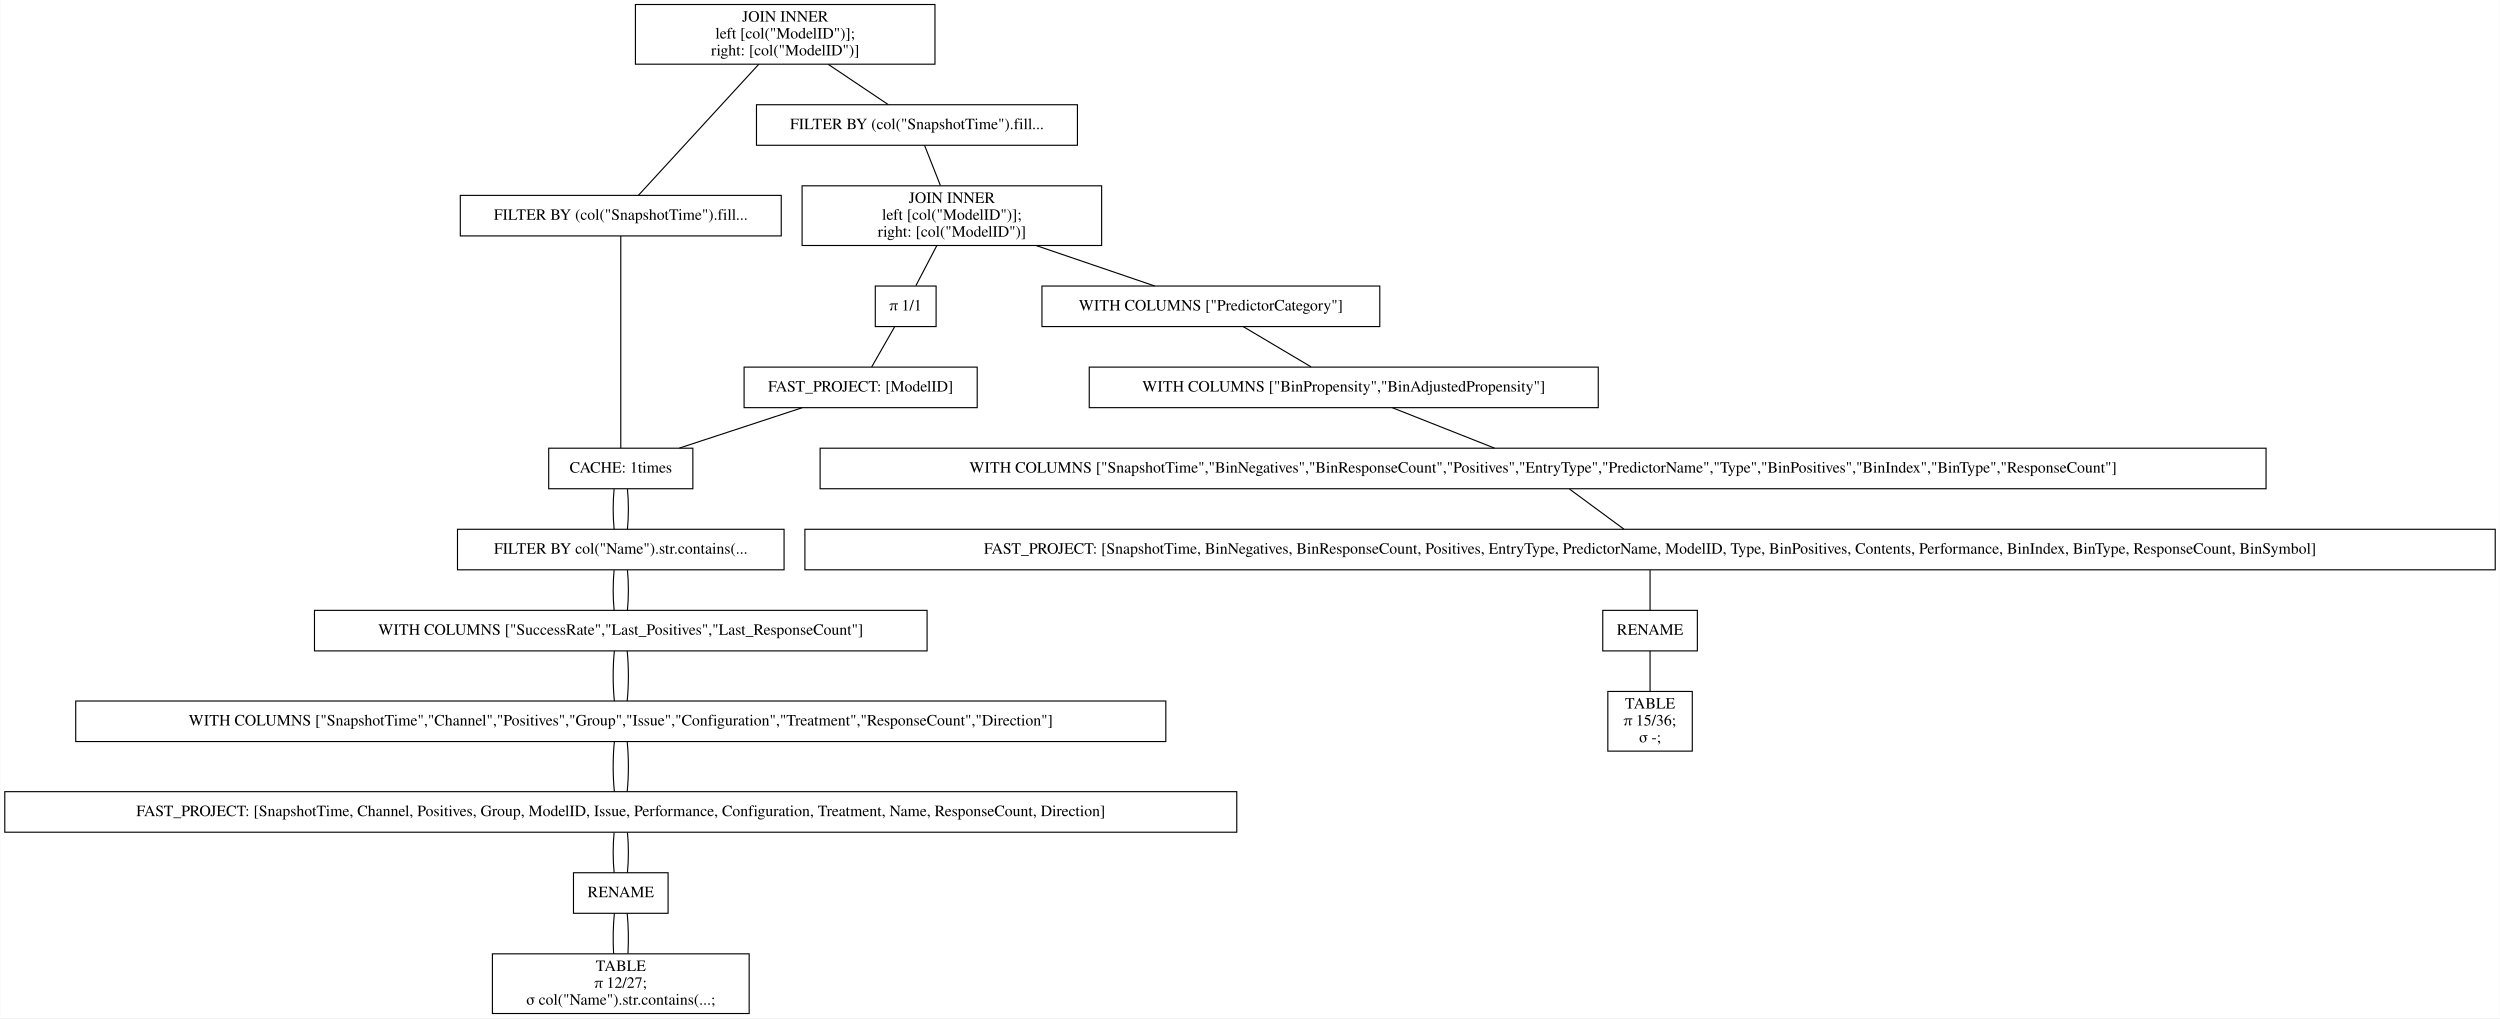
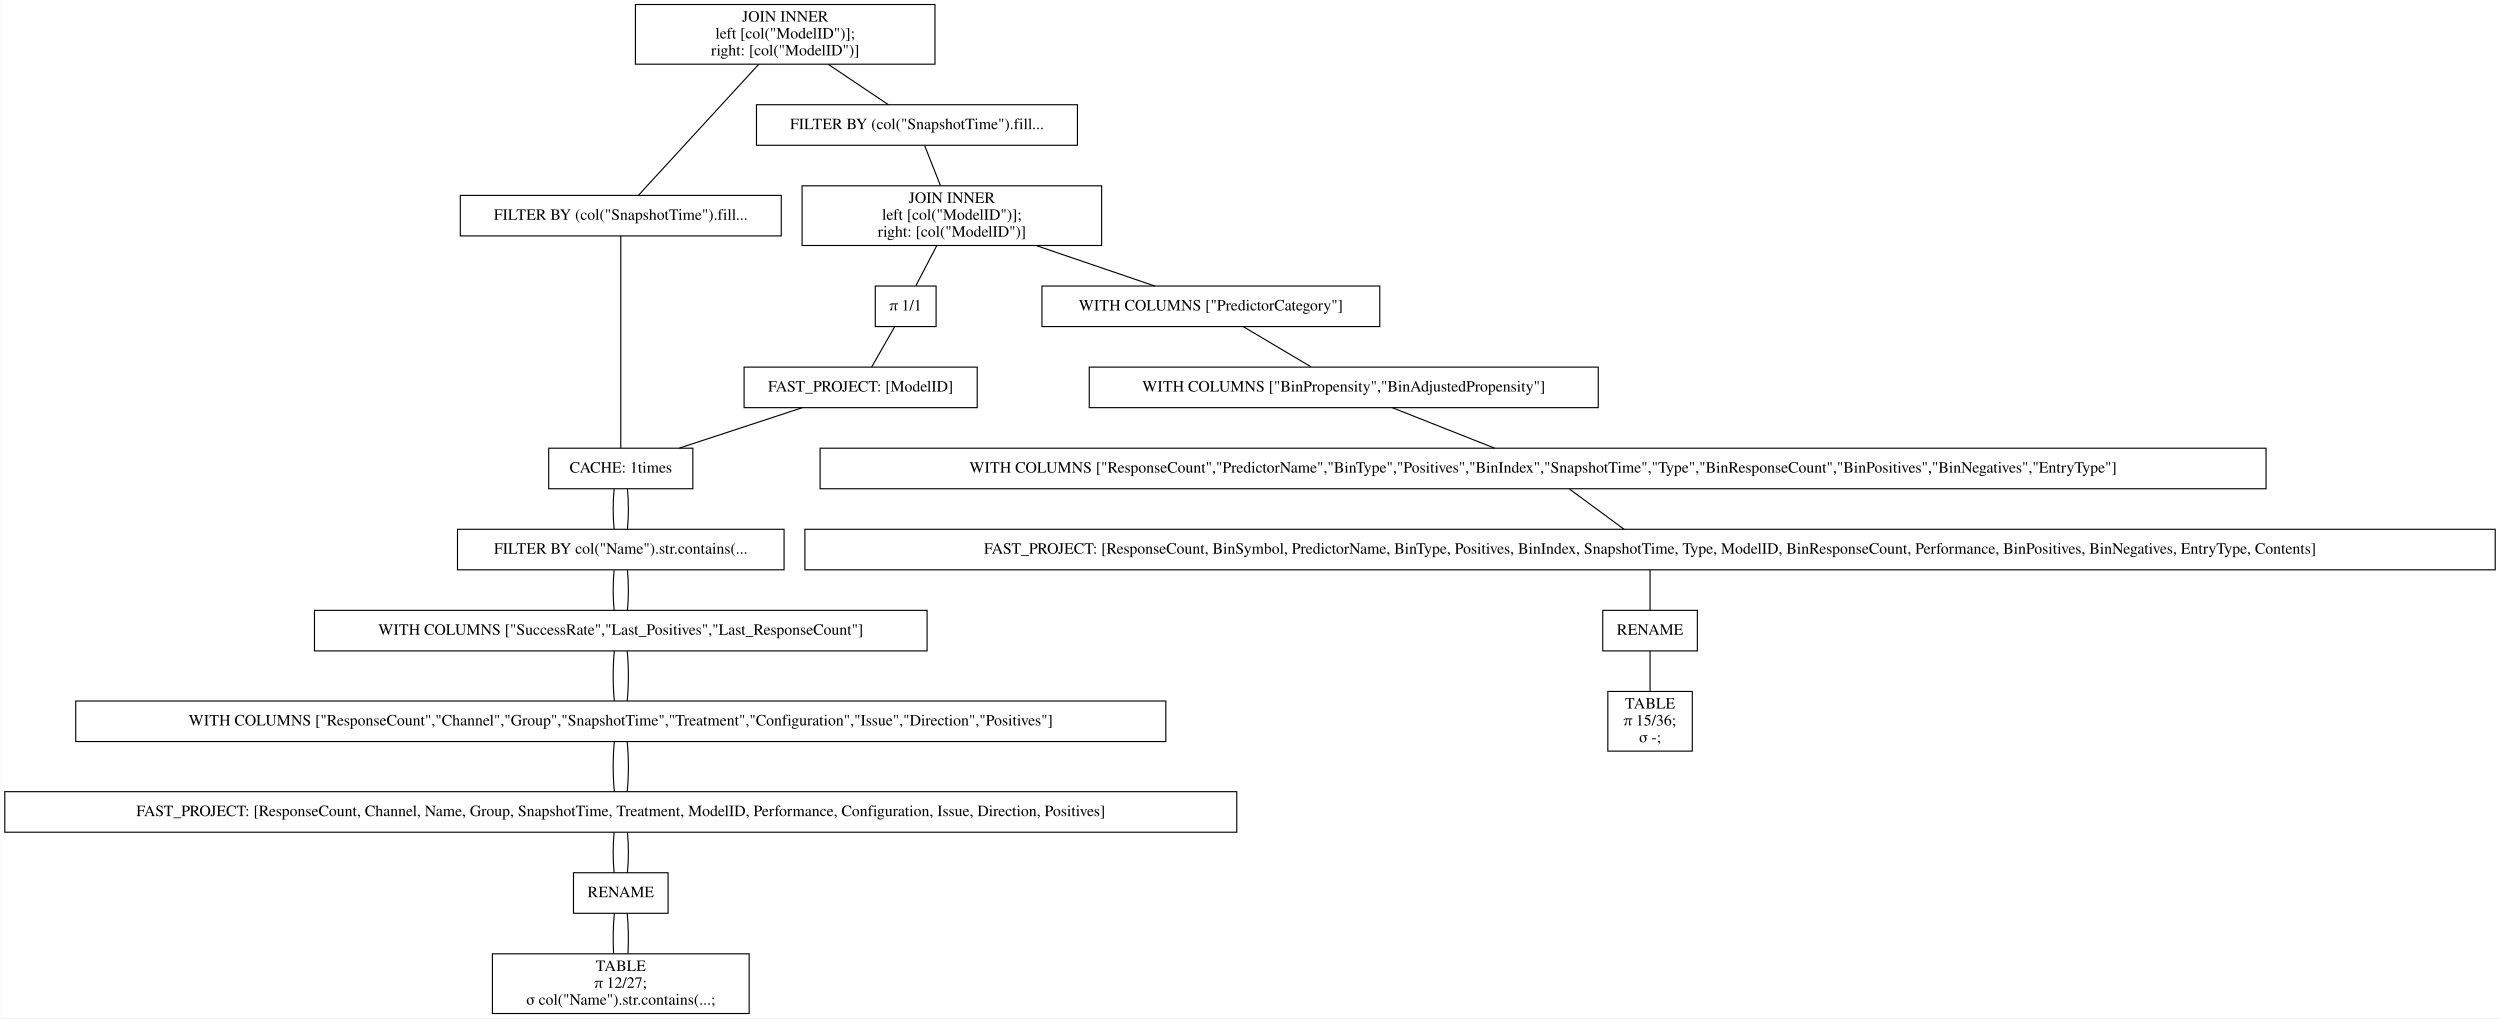
<svg xmlns="http://www.w3.org/2000/svg" width="2220pt" height="904pt" viewBox="0.00 0.00 2219.50 904.00">
  <g id="graph0" class="graph" transform="scale(1 1) rotate(0) translate(4 900)">
    <polygon fill="white" stroke="transparent" points="-4,4 -4,-900 2215.5,-900 2215.5,4 -4,4" />
    <g id="node1" class="node">
      <polygon fill="none" stroke="black" points="826,-896 560,-896 560,-843 826,-843 826,-896" />
      <text text-anchor="middle" x="693" y="-880.8" font-family="Times,serif" font-size="14.00">JOIN INNER</text>
      <text text-anchor="middle" x="693" y="-865.8" font-family="Times,serif" font-size="14.00">                    left [col("ModelID")];</text>
      <text text-anchor="middle" x="693" y="-850.8" font-family="Times,serif" font-size="14.00">                    right: [col("ModelID")]</text>
    </g>
    <g id="node2" class="node">
      <polygon fill="none" stroke="black" points="689.5,-726.5 404.5,-726.5 404.5,-690.5 689.5,-690.5 689.5,-726.5" />
      <text text-anchor="middle" x="547" y="-704.8" font-family="Times,serif" font-size="14.00">FILTER BY (col("SnapshotTime").fill...</text>
    </g>
    <g id="edge1" class="edge">
      <path fill="none" stroke="black" d="M669.54,-842.95C639.56,-810.3 588.45,-754.65 562.75,-726.65" />
    </g>
    <g id="node10" class="node">
      <polygon fill="none" stroke="black" points="952.5,-807 667.5,-807 667.5,-771 952.5,-771 952.5,-807" />
      <text text-anchor="middle" x="810" y="-785.3" font-family="Times,serif" font-size="14.00">FILTER BY (col("SnapshotTime").fill...</text>
    </g>
    <g id="edge9" class="edge">
      <path fill="none" stroke="black" d="M731.31,-842.8C748.77,-831.08 768.97,-817.53 784.53,-807.09" />
    </g>
    <g id="node3" class="node">
      <polygon fill="none" stroke="black" points="611,-502 483,-502 483,-466 611,-466 611,-502" />
      <text text-anchor="middle" x="547" y="-480.3" font-family="Times,serif" font-size="14.00">CACHE: 1times</text>
    </g>
    <g id="edge2" class="edge">
      <path fill="none" stroke="black" d="M547,-690.41C547,-648.99 547,-543.62 547,-502.15" />
    </g>
    <g id="node4" class="node">
      <polygon fill="none" stroke="black" points="692,-430 402,-430 402,-394 692,-394 692,-430" />
      <text text-anchor="middle" x="547" y="-408.3" font-family="Times,serif" font-size="14.00">FILTER BY col("Name").str.contains(...</text>
    </g>
    <g id="edge3" class="edge">
      <path fill="none" stroke="black" d="M541.08,-465.7C539.97,-454.85 539.97,-440.92 541.1,-430.1" />
    </g>
    <g id="edge20" class="edge">
      <path fill="none" stroke="black" d="M552.92,-465.7C554.03,-454.85 554.03,-440.92 552.9,-430.1" />
    </g>
    <g id="node5" class="node">
      <polygon fill="none" stroke="black" points="819,-358 275,-358 275,-322 819,-322 819,-358" />
      <text text-anchor="middle" x="547" y="-336.3" font-family="Times,serif" font-size="14.00">WITH COLUMNS ["SuccessRate","Last_Positives","Last_ResponseCount"]</text>
    </g>
    <g id="edge4" class="edge">
      <path fill="none" stroke="black" d="M541.08,-393.7C539.97,-382.85 539.97,-368.92 541.1,-358.1" />
    </g>
    <g id="edge21" class="edge">
      <path fill="none" stroke="black" d="M552.92,-393.7C554.03,-382.85 554.03,-368.92 552.9,-358.1" />
    </g>
    <g id="node6" class="node">
      <polygon fill="none" stroke="black" points="1031,-277.5 63,-277.5 63,-241.5 1031,-241.5 1031,-277.5" />
-       <text text-anchor="middle" x="547" y="-255.8" font-family="Times,serif" font-size="14.00">WITH COLUMNS ["SnapshotTime","Channel","Positives","Group","Issue","Configuration","Treatment","ResponseCount","Direction"]</text>
+       <text text-anchor="middle" x="547" y="-255.8" font-family="Times,serif" font-size="14.00">WITH COLUMNS ["ResponseCount","Channel","Group","SnapshotTime","Treatment","Configuration","Issue","Direction","Positives"]</text>
    </g>
    <g id="edge5" class="edge">
      <path fill="none" stroke="black" d="M541.32,-321.97C539.89,-308.8 539.89,-290.66 541.33,-277.5" />
    </g>
    <g id="edge22" class="edge">
      <path fill="none" stroke="black" d="M552.68,-321.97C554.11,-308.8 554.11,-290.66 552.67,-277.5" />
    </g>
    <g id="node7" class="node">
      <polygon fill="none" stroke="black" points="1094,-197 0,-197 0,-161 1094,-161 1094,-197" />
-       <text text-anchor="middle" x="547" y="-175.3" font-family="Times,serif" font-size="14.00">FAST_PROJECT: [SnapshotTime, Channel, Positives, Group, ModelID, Issue, Performance, Configuration, Treatment, Name, ResponseCount, Direction]</text>
+       <text text-anchor="middle" x="547" y="-175.3" font-family="Times,serif" font-size="14.00">FAST_PROJECT: [ResponseCount, Channel, Name, Group, SnapshotTime, Treatment, ModelID, Performance, Configuration, Issue, Direction, Positives]</text>
    </g>
    <g id="edge6" class="edge">
      <path fill="none" stroke="black" d="M541.32,-241.47C539.89,-228.3 539.89,-210.16 541.33,-197" />
    </g>
    <g id="edge23" class="edge">
      <path fill="none" stroke="black" d="M552.68,-241.47C554.11,-228.3 554.11,-210.16 552.67,-197" />
    </g>
    <g id="node8" class="node">
      <polygon fill="none" stroke="black" points="589,-125 505,-125 505,-89 589,-89 589,-125" />
      <text text-anchor="middle" x="547" y="-103.3" font-family="Times,serif" font-size="14.00">RENAME</text>
    </g>
    <g id="edge7" class="edge">
      <path fill="none" stroke="black" d="M541.08,-160.7C539.97,-149.85 539.97,-135.92 541.1,-125.1" />
    </g>
    <g id="edge24" class="edge">
      <path fill="none" stroke="black" d="M552.92,-160.7C554.03,-149.85 554.03,-135.92 552.9,-125.1" />
    </g>
    <g id="node9" class="node">
      <polygon fill="none" stroke="black" points="661,-53 433,-53 433,0 661,0 661,-53" />
      <text text-anchor="middle" x="547" y="-37.8" font-family="Times,serif" font-size="14.00">TABLE</text>
      <text text-anchor="middle" x="547" y="-22.8" font-family="Times,serif" font-size="14.00">π 12/27;</text>
      <text text-anchor="middle" x="547" y="-7.8" font-family="Times,serif" font-size="14.00">σ col("Name").str.contains(...;</text>
    </g>
    <g id="edge8" class="edge">
      <path fill="none" stroke="black" d="M541.32,-88.97C540.19,-78.51 539.95,-64.9 540.62,-53.16" />
    </g>
    <g id="edge25" class="edge">
      <path fill="none" stroke="black" d="M552.68,-88.97C553.81,-78.51 554.05,-64.9 553.38,-53.16" />
    </g>
    <g id="node11" class="node">
      <polygon fill="none" stroke="black" points="974,-735 708,-735 708,-682 974,-682 974,-735" />
      <text text-anchor="middle" x="841" y="-719.8" font-family="Times,serif" font-size="14.00">JOIN INNER</text>
      <text text-anchor="middle" x="841" y="-704.8" font-family="Times,serif" font-size="14.00">                    left [col("ModelID")];</text>
      <text text-anchor="middle" x="841" y="-689.8" font-family="Times,serif" font-size="14.00">                    right: [col("ModelID")]</text>
    </g>
    <g id="edge10" class="edge">
      <path fill="none" stroke="black" d="M816.73,-770.97C820.86,-760.51 826.23,-746.9 830.87,-735.16" />
    </g>
    <g id="node12" class="node">
      <polygon fill="none" stroke="black" points="1221,-646 921,-646 921,-610 1221,-610 1221,-646" />
      <text text-anchor="middle" x="1071" y="-624.3" font-family="Times,serif" font-size="14.00">WITH COLUMNS ["PredictorCategory"]</text>
    </g>
    <g id="edge11" class="edge">
      <path fill="none" stroke="black" d="M915.99,-681.9C950.47,-670.14 990.43,-656.5 1021.14,-646.02" />
    </g>
    <g id="node18" class="node">
      <polygon fill="none" stroke="black" points="827,-646 773,-646 773,-610 827,-610 827,-646" />
      <text text-anchor="middle" x="800" y="-624.3" font-family="Times,serif" font-size="14.00">π 1/1</text>
    </g>
    <g id="edge17" class="edge">
      <path fill="none" stroke="black" d="M827.58,-681.8C821.5,-670.17 814.49,-656.74 809.05,-646.33" />
    </g>
    <g id="node13" class="node">
      <polygon fill="none" stroke="black" points="1415,-574 963,-574 963,-538 1415,-538 1415,-574" />
      <text text-anchor="middle" x="1189" y="-552.3" font-family="Times,serif" font-size="14.00">WITH COLUMNS ["BinPropensity","BinAdjustedPropensity"]</text>
    </g>
    <g id="edge12" class="edge">
      <path fill="none" stroke="black" d="M1099.87,-609.88C1118.15,-599.03 1141.72,-585.05 1160.02,-574.19" />
    </g>
    <g id="node14" class="node">
      <polygon fill="none" stroke="black" points="2008,-502 724,-502 724,-466 2008,-466 2008,-502" />
-       <text text-anchor="middle" x="1366" y="-480.3" font-family="Times,serif" font-size="14.00">WITH COLUMNS ["SnapshotTime","BinNegatives","BinResponseCount","Positives","EntryType","PredictorName","Type","BinPositives","BinIndex","BinType","ResponseCount"]</text>
+       <text text-anchor="middle" x="1366" y="-480.3" font-family="Times,serif" font-size="14.00">WITH COLUMNS ["ResponseCount","PredictorName","BinType","Positives","BinIndex","SnapshotTime","Type","BinResponseCount","BinPositives","BinNegatives","EntryType"]</text>
    </g>
    <g id="edge13" class="edge">
      <path fill="none" stroke="black" d="M1232.3,-537.88C1259.83,-526.99 1295.34,-512.95 1322.84,-502.07" />
    </g>
    <g id="node15" class="node">
      <polygon fill="none" stroke="black" points="2211.5,-430 710.5,-430 710.5,-394 2211.5,-394 2211.5,-430" />
-       <text text-anchor="middle" x="1461" y="-408.3" font-family="Times,serif" font-size="14.00">FAST_PROJECT: [SnapshotTime, BinNegatives, BinResponseCount, Positives, EntryType, PredictorName, ModelID, Type, BinPositives, Contents, Performance, BinIndex, BinType, ResponseCount, BinSymbol]</text>
+       <text text-anchor="middle" x="1461" y="-408.3" font-family="Times,serif" font-size="14.00">FAST_PROJECT: [ResponseCount, BinSymbol, PredictorName, BinType, Positives, BinIndex, SnapshotTime, Type, ModelID, BinResponseCount, Performance, BinPositives, BinNegatives, EntryType, Contents]</text>
    </g>
    <g id="edge14" class="edge">
      <path fill="none" stroke="black" d="M1389.48,-465.7C1404.21,-454.85 1423.11,-440.92 1437.79,-430.1" />
    </g>
    <g id="node16" class="node">
      <polygon fill="none" stroke="black" points="1503,-358 1419,-358 1419,-322 1503,-322 1503,-358" />
      <text text-anchor="middle" x="1461" y="-336.3" font-family="Times,serif" font-size="14.00">RENAME</text>
    </g>
    <g id="edge15" class="edge">
      <path fill="none" stroke="black" d="M1461,-393.7C1461,-382.85 1461,-368.92 1461,-358.1" />
    </g>
    <g id="node17" class="node">
      <polygon fill="none" stroke="black" points="1498.5,-286 1423.5,-286 1423.5,-233 1498.5,-233 1498.5,-286" />
      <text text-anchor="middle" x="1461" y="-270.8" font-family="Times,serif" font-size="14.00">TABLE</text>
      <text text-anchor="middle" x="1461" y="-255.8" font-family="Times,serif" font-size="14.00">π 15/36;</text>
      <text text-anchor="middle" x="1461" y="-240.8" font-family="Times,serif" font-size="14.00">σ -;</text>
    </g>
    <g id="edge16" class="edge">
      <path fill="none" stroke="black" d="M1461,-321.97C1461,-311.51 1461,-297.9 1461,-286.16" />
    </g>
    <g id="node19" class="node">
      <polygon fill="none" stroke="black" points="863.5,-574 656.5,-574 656.5,-538 863.5,-538 863.5,-574" />
      <text text-anchor="middle" x="760" y="-552.3" font-family="Times,serif" font-size="14.00">FAST_PROJECT: [ModelID]</text>
    </g>
    <g id="edge18" class="edge">
      <path fill="none" stroke="black" d="M790.11,-609.7C783.91,-598.85 775.95,-584.92 769.77,-574.1" />
    </g>
    <g id="edge19" class="edge">
      <path fill="none" stroke="black" d="M708.17,-537.97C675.04,-527.08 632.24,-513.01 599.07,-502.11" />
    </g>
  </g>
</svg>
